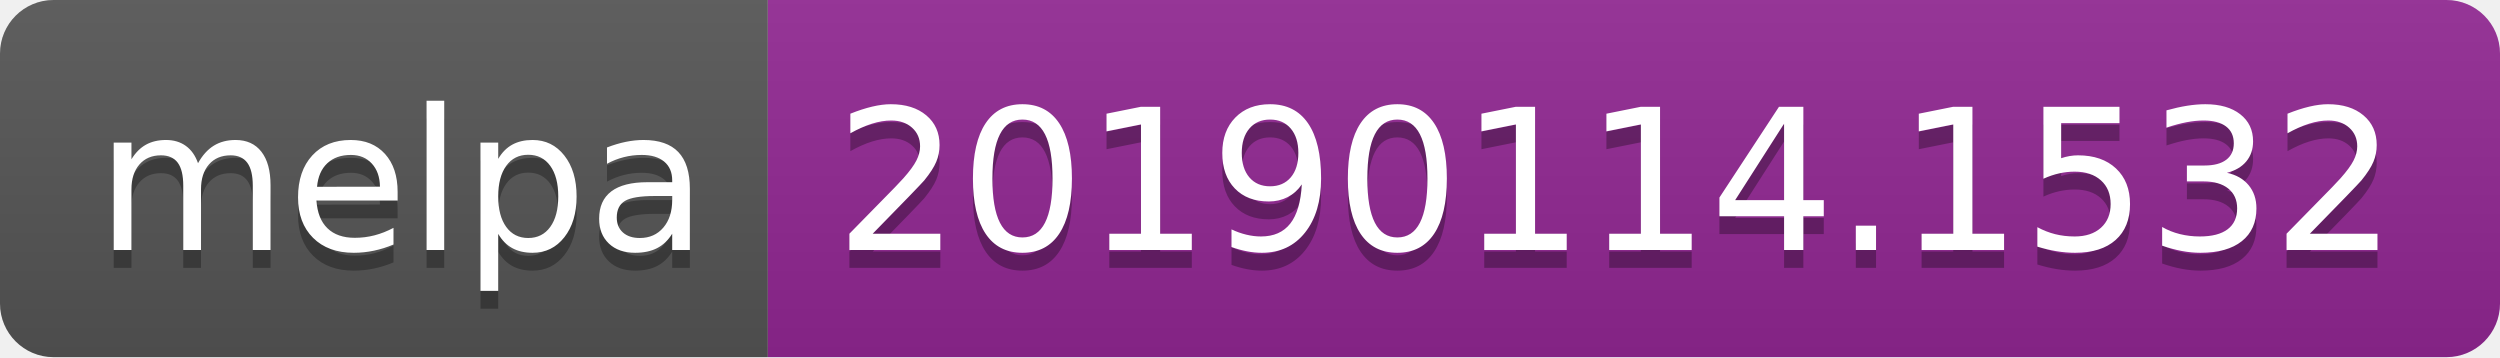
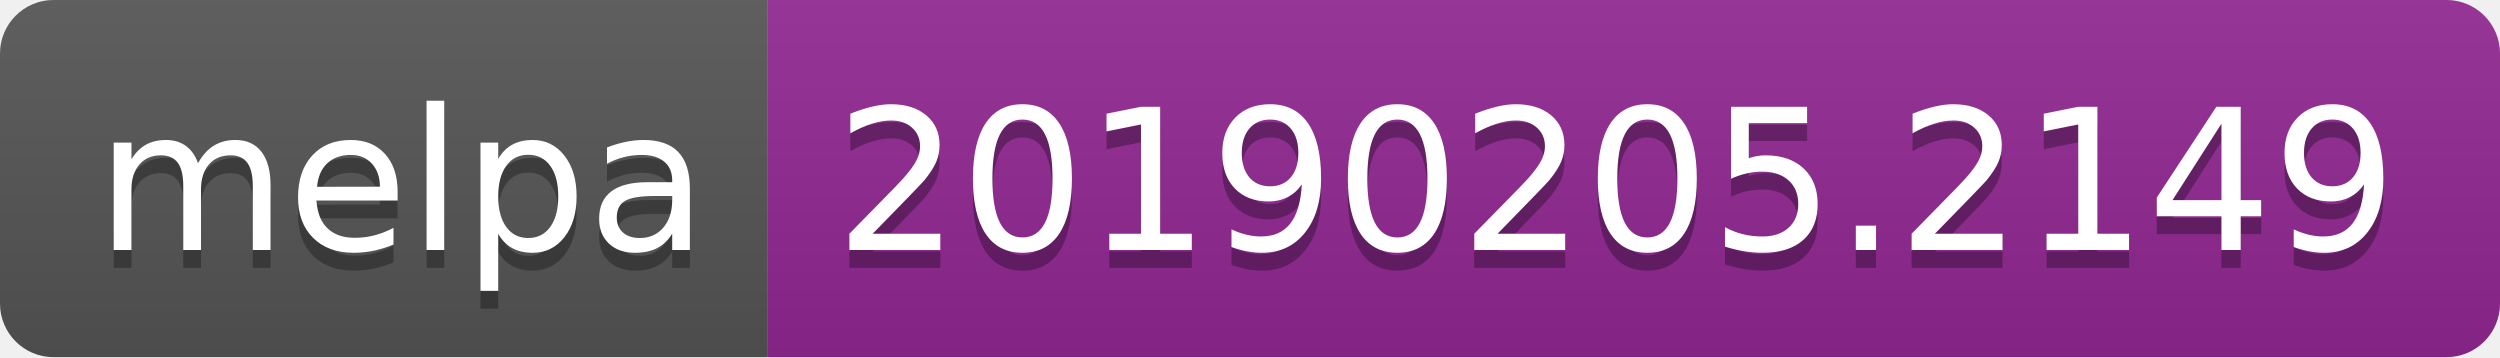
<svg xmlns="http://www.w3.org/2000/svg" width="140" height="20">
  <linearGradient id="b" x2="0" y2="100%">
    <stop offset="0" stop-color="#bbb" stop-opacity=".1" />
    <stop offset="1" stop-opacity=".1" />
  </linearGradient>
  <clipPath id="a">
    <rect width="140" height="20" rx="3" fill="#fff" />
  </clipPath>
  <g clip-path="url(#a)">
    <path fill="#555" d="M0 0h43v20H0z" />
    <path fill="#922793" d="M43 0h97v20H43z" />
    <path fill="url(#b)" d="M0 0h140v20H0z" />
  </g>
  <g fill="#fff" text-anchor="middle" font-family="DejaVu Sans,Verdana,Geneva,sans-serif" font-size="110">
    <text x="225" y="150" fill="#010101" fill-opacity=".3" transform="scale(.1)" textLength="330">melpa</text>
    <text x="225" y="140" transform="scale(.1)" textLength="330">melpa</text>
-     <text x="905" y="150" fill="#010101" fill-opacity=".3" transform="scale(.1)" textLength="870">20190114.1532</text>
-     <text x="905" y="140" transform="scale(.1)" textLength="870">20190114.1532</text>
+     <text x="905" y="150" fill="#010101" fill-opacity=".3" transform="scale(.1)" textLength="870">20190205.2149</text>
+     <text x="905" y="140" transform="scale(.1)" textLength="870">20190205.2149</text>
  </g>
</svg>
